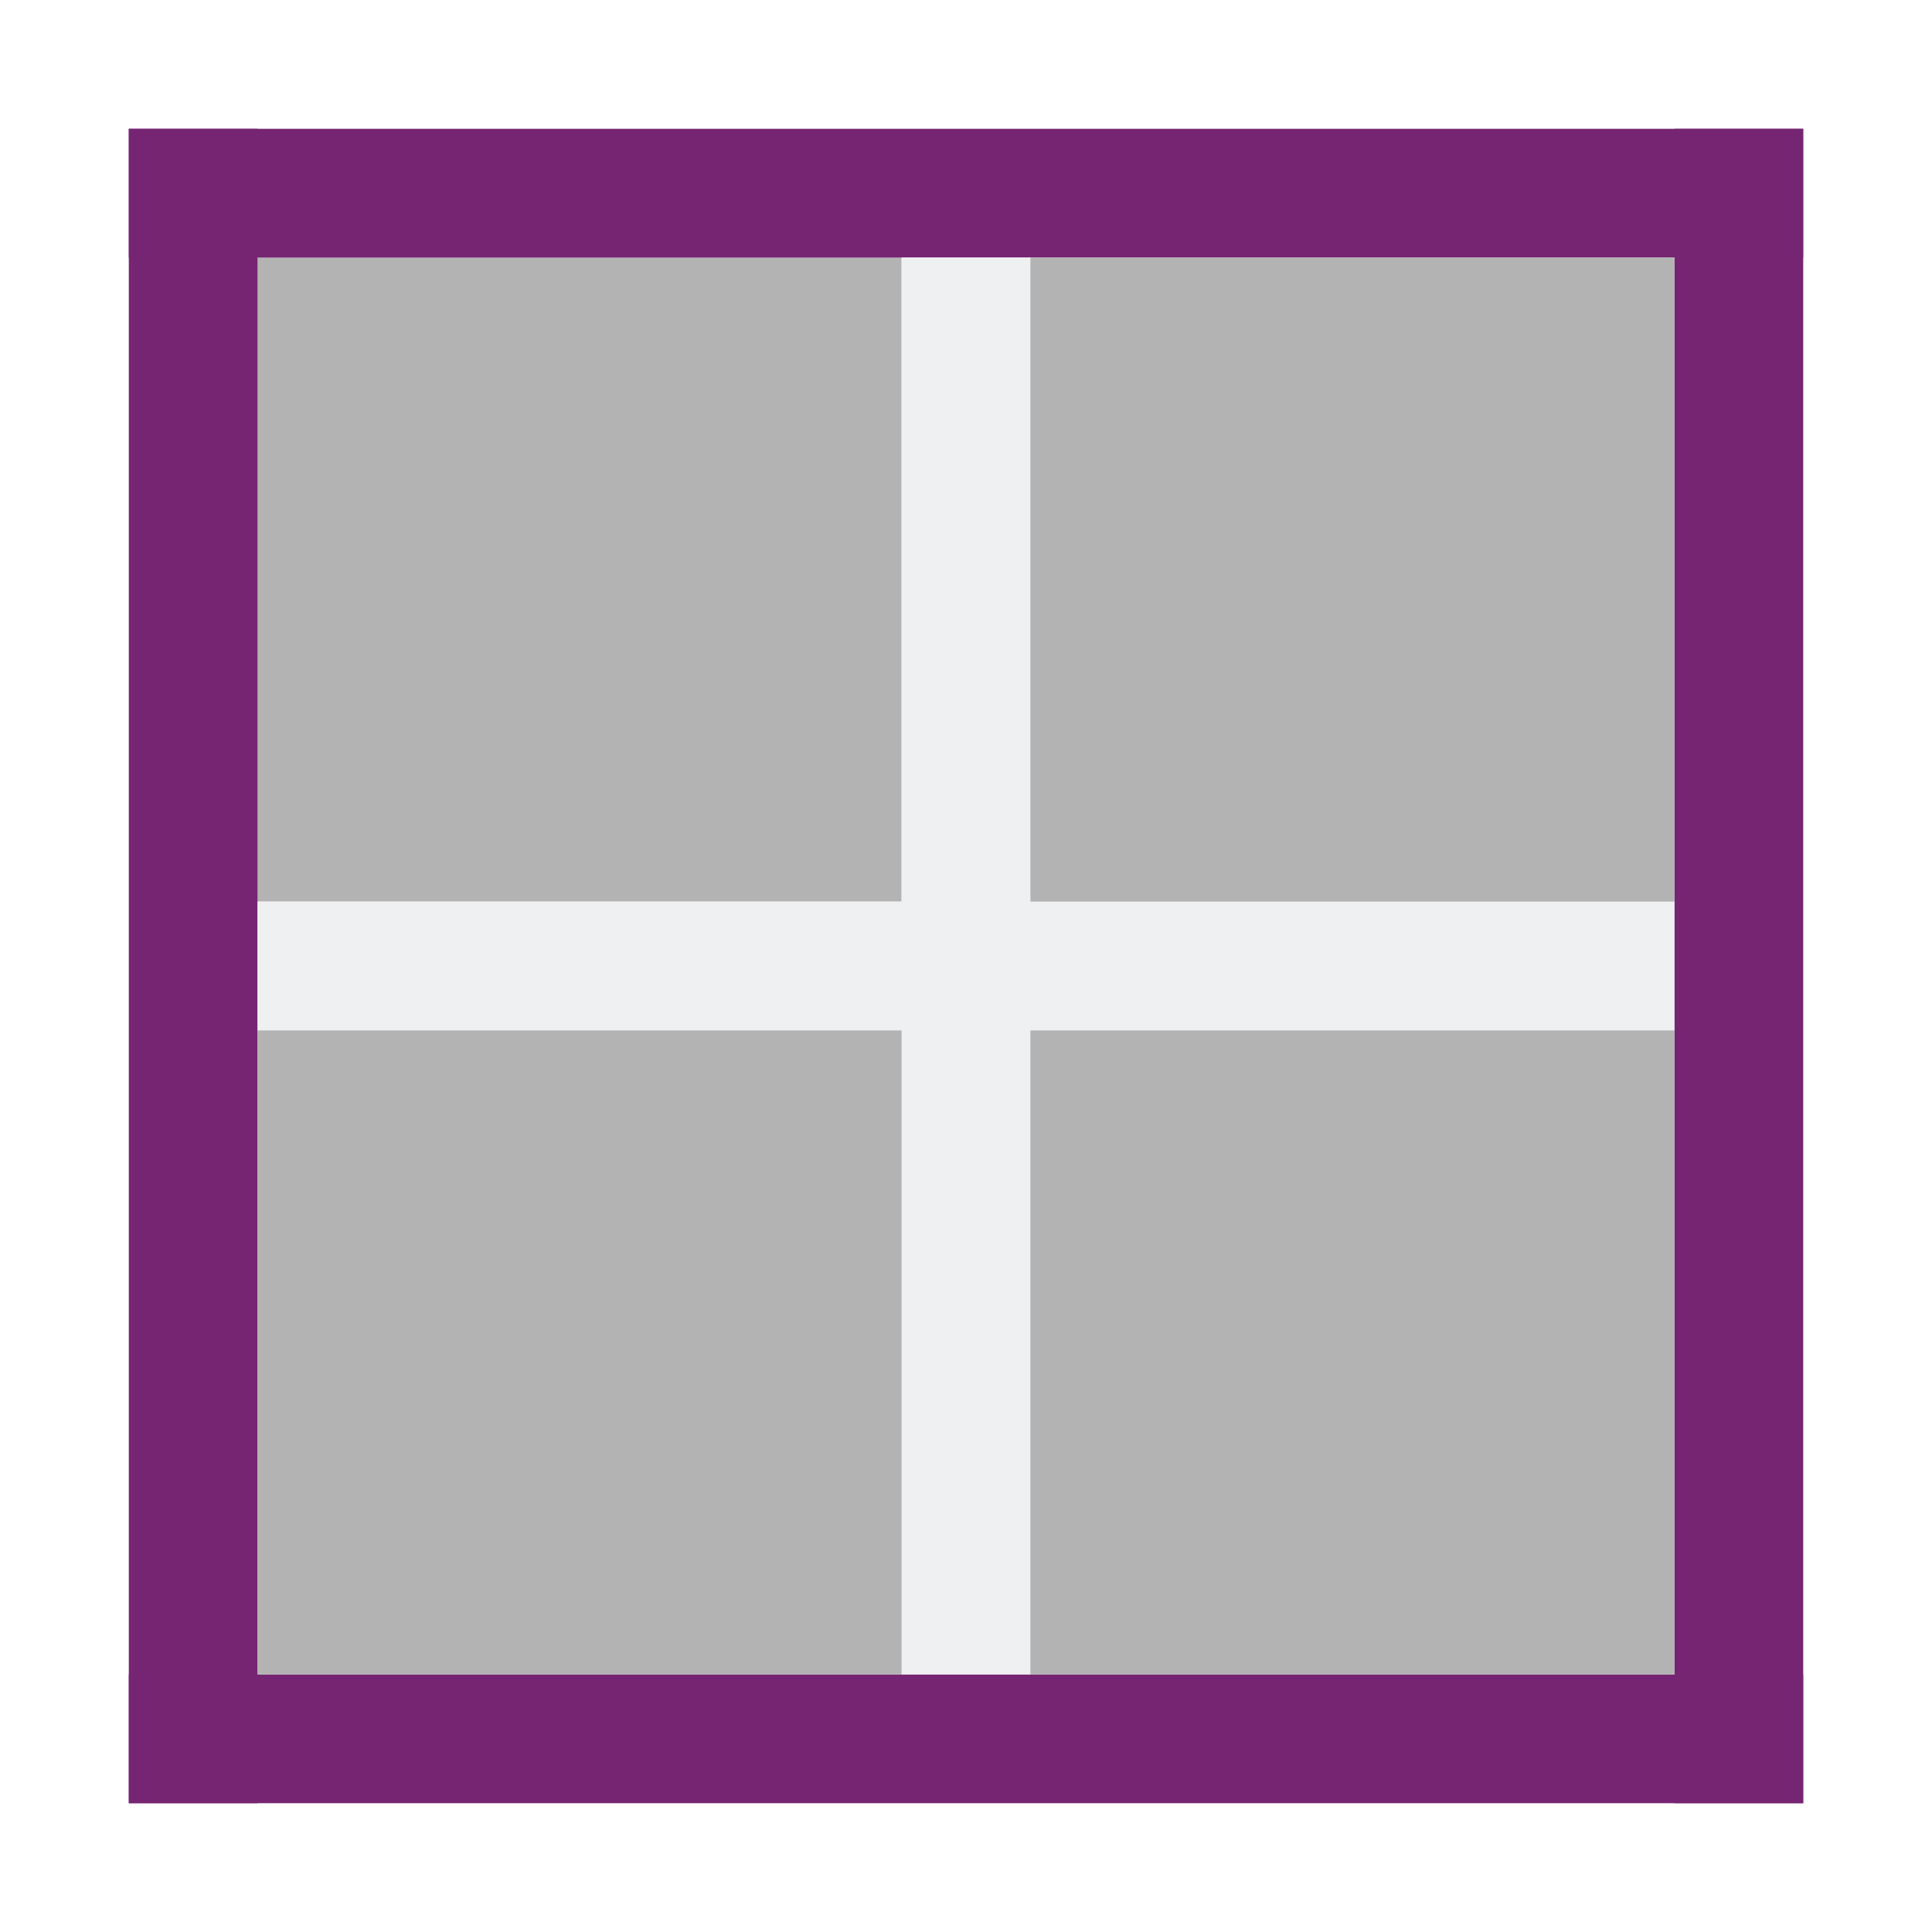
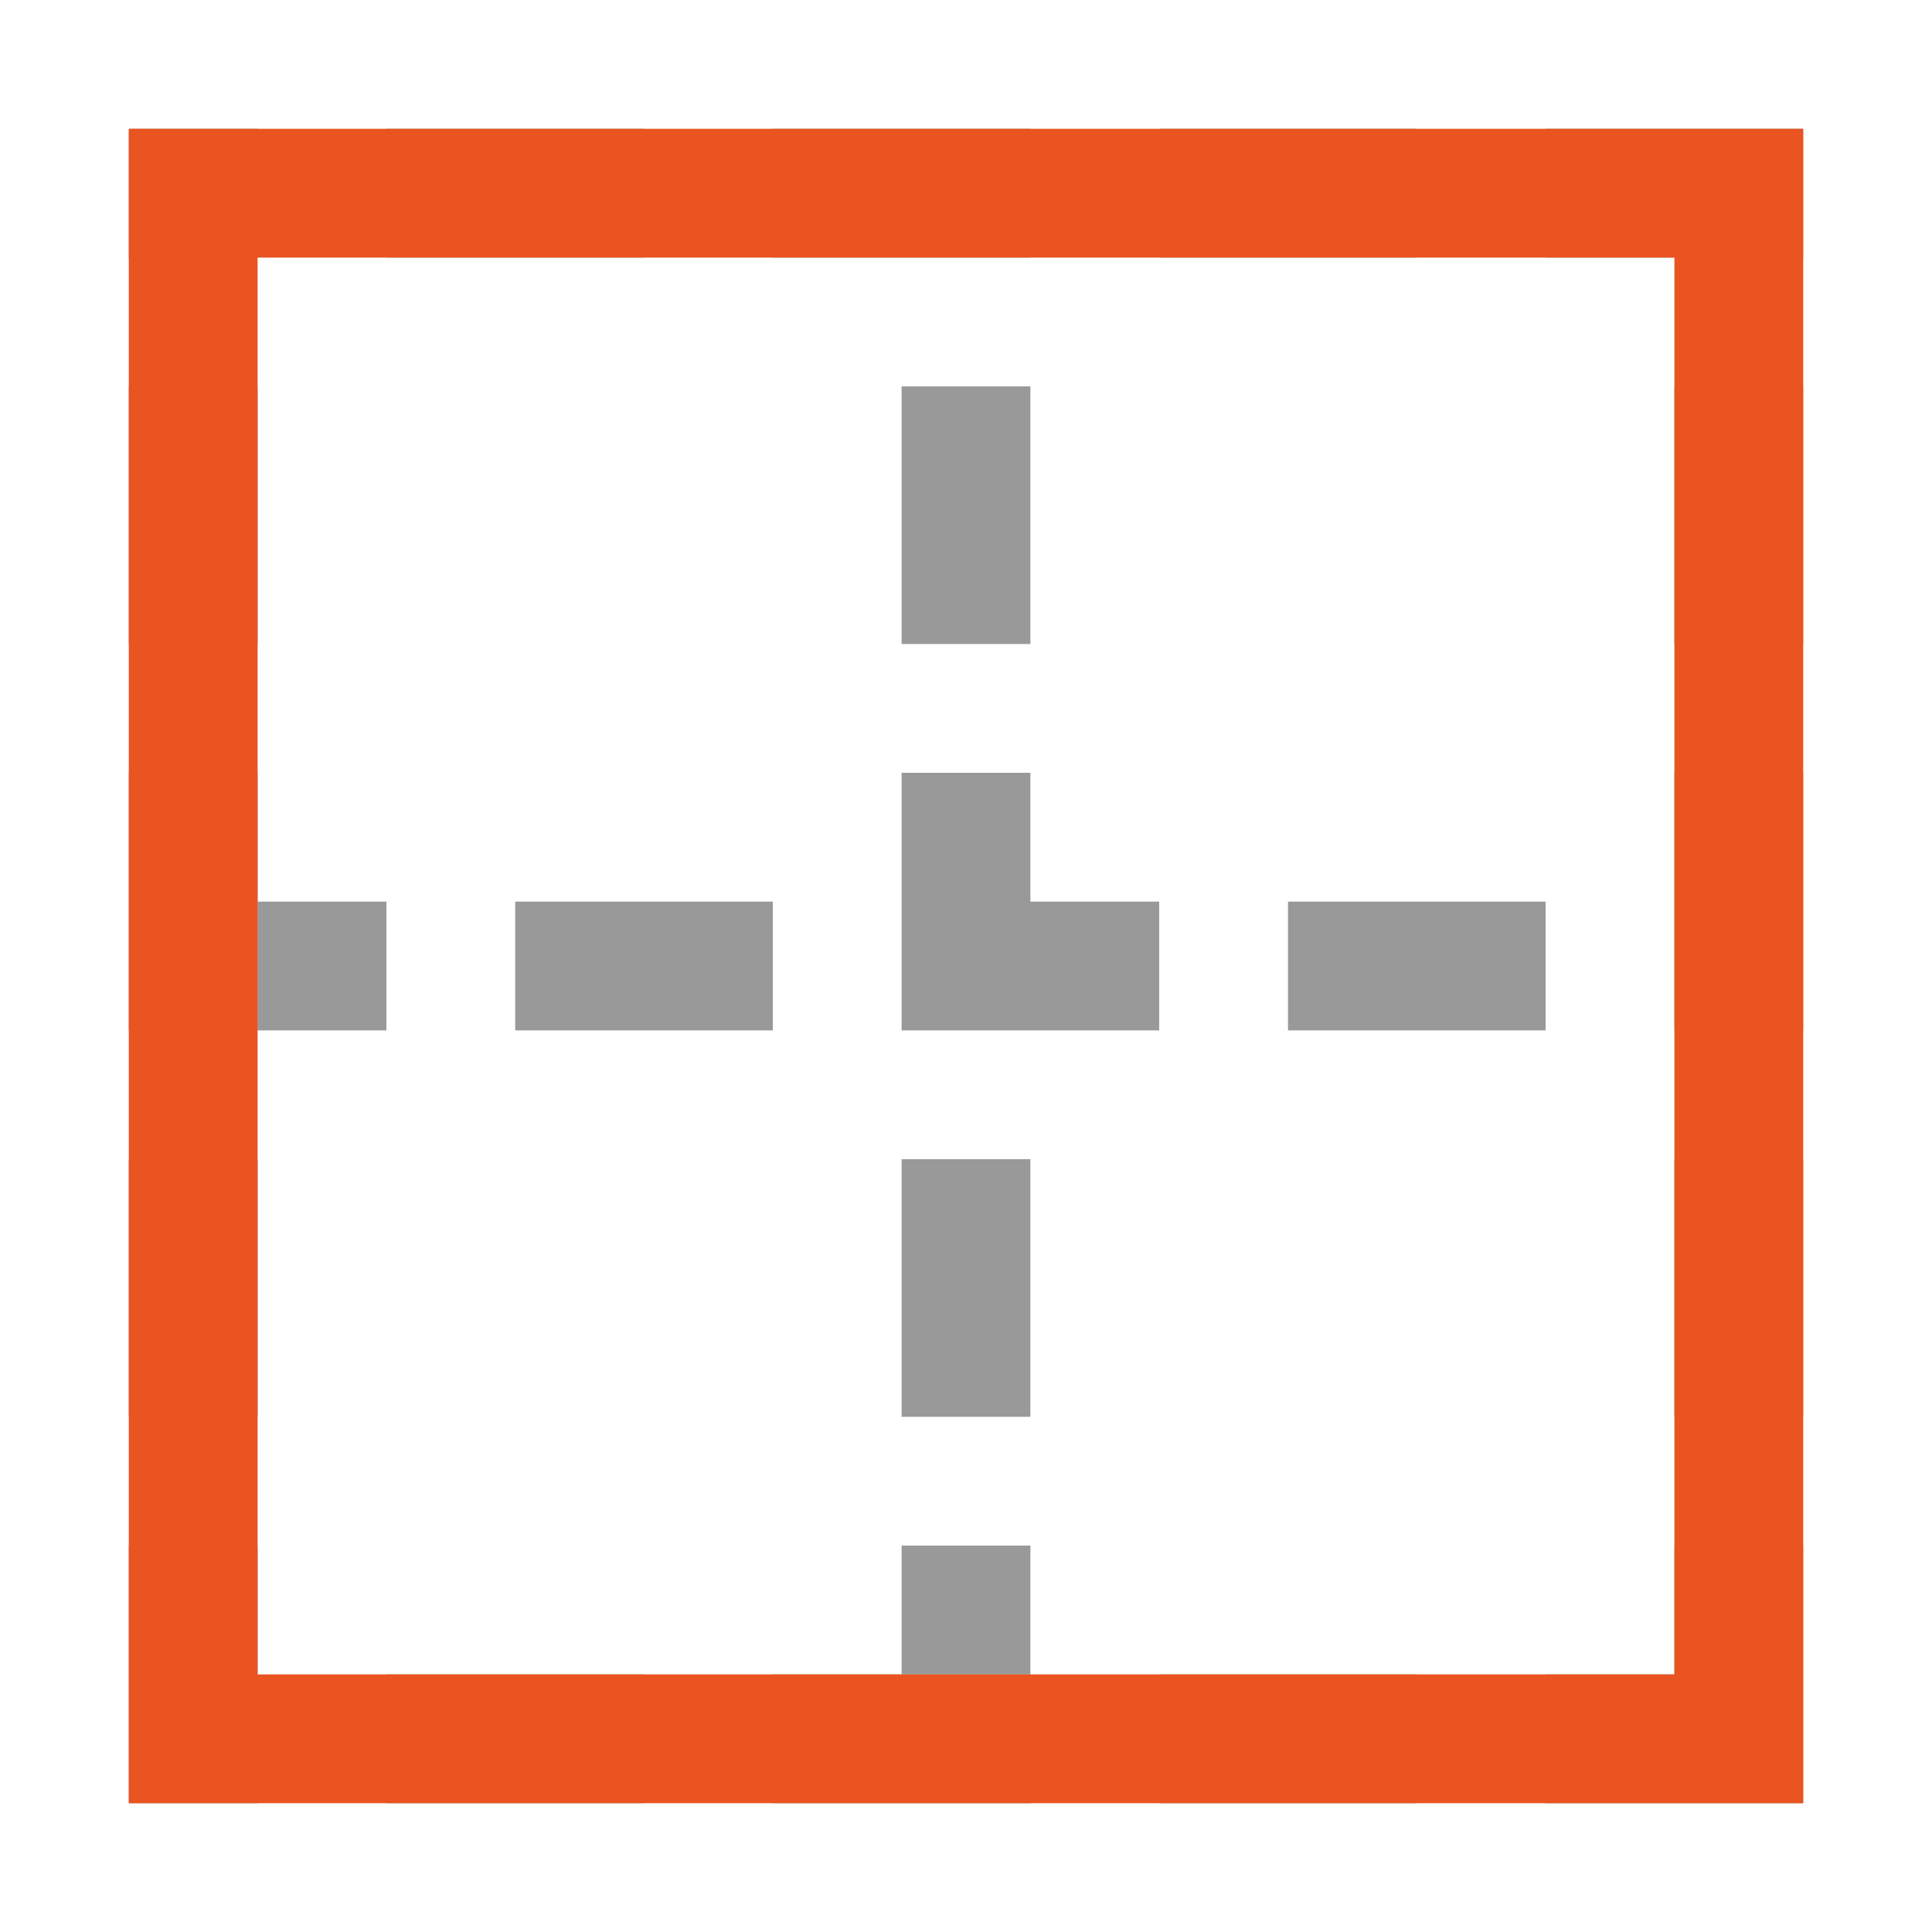
<svg xmlns="http://www.w3.org/2000/svg" height="15" width="15">
-   <path d="M2 2h5v5H2z" fill="#b3b3b3" />
-   <g fill="#762572">
-     <path d="M1 13h13v1H1z" />
-     <path d="M13 1h1v13h-1z" />
-     <path d="M1 1h13v1H1z" />
-     <path d="M1 1h1v13H1z" />
-   </g>
-   <path d="M7 2h1v11H7z" fill="#eff0f1" />
-   <path d="M2 7h11v1H2z" fill="#eff0f1" />
-   <g fill="#b3b3b3">
-     <path d="M8 2h5v5H8zM8 8h5v5H8zM2 8h5v5H2z" />
-   </g>
+   <path d="M1 1v1h1V1zm2 0v1h2V1zm3 0v1h2V1zm3 0v1h2V1zm3 0v1h2V1h-1zM1 3v2h1V3zm12 0v2h1V3zM1 6v2h1V6zm12 0v2h1V6zM1 9v2h1V9zm12 0v2h1V9zM1 12v2h1v-2zm12 0v1h-1v1h2v-2zM3 13v1h2v-1zm3 0v1h2v-1zm3 0v1h2v-1z" opacity=".8" fill="gray" />
+   <path opacity=".8" fill="gray" fill-rule="evenodd" d="M7 3h1v2H7zM7 6v2h2V7H8V6H7zM7 9h1v2H7zM7 12h1v1H7zM12 7v1h-2V7zM6 7v1H4V7zM3 7v1H2V7z" />
+   <path d="M1 1v13h13V1H1zm1 1h11v11H2V2z" fill="#e95420" fill-rule="evenodd" />
</svg>
